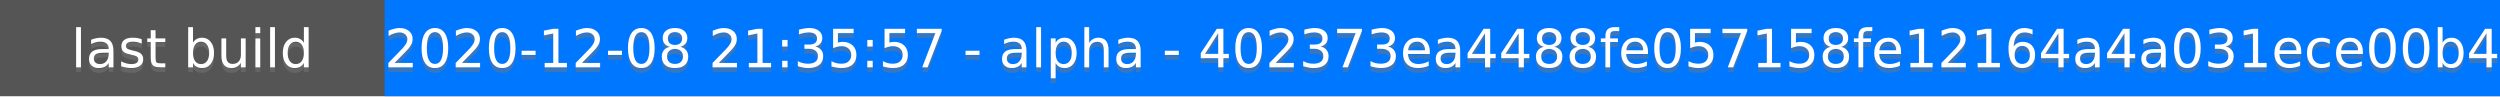
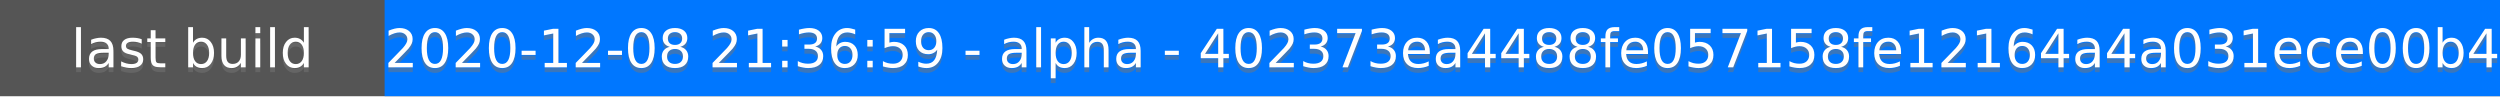
<svg xmlns="http://www.w3.org/2000/svg" height="20" width="520">
  <rect fill="#555" height="20" width="520" />
  <rect fill="#07f" height="20" width="440" x="80" />
  <g fill="#fff" font-family="DejaVu Sans,Verdana,Geneva,sans-serif" font-size="11" text-anchor="middle">
    <text fill-opacity=".5" fill="#777" x="40" y="15">last build</text>
    <text x="40" y="14">last build</text>
-     <text fill-opacity=".5" fill="#777" x="300" y="15">2020-12-08 21:35:57 - alpha - 402373ea4488fe057158fe12164a4a031ece00b4</text>
-     <text x="300" y="14">2020-12-08 21:35:57 - alpha - 402373ea4488fe057158fe12164a4a031ece00b4</text>
+     <text fill-opacity=".5" fill="#777" x="300" y="15">2020-12-08 21:36:59 - alpha - 402373ea4488fe057158fe12164a4a031ece00b4</text>
+     <text x="300" y="14">2020-12-08 21:36:59 - alpha - 402373ea4488fe057158fe12164a4a031ece00b4</text>
  </g>
</svg>
